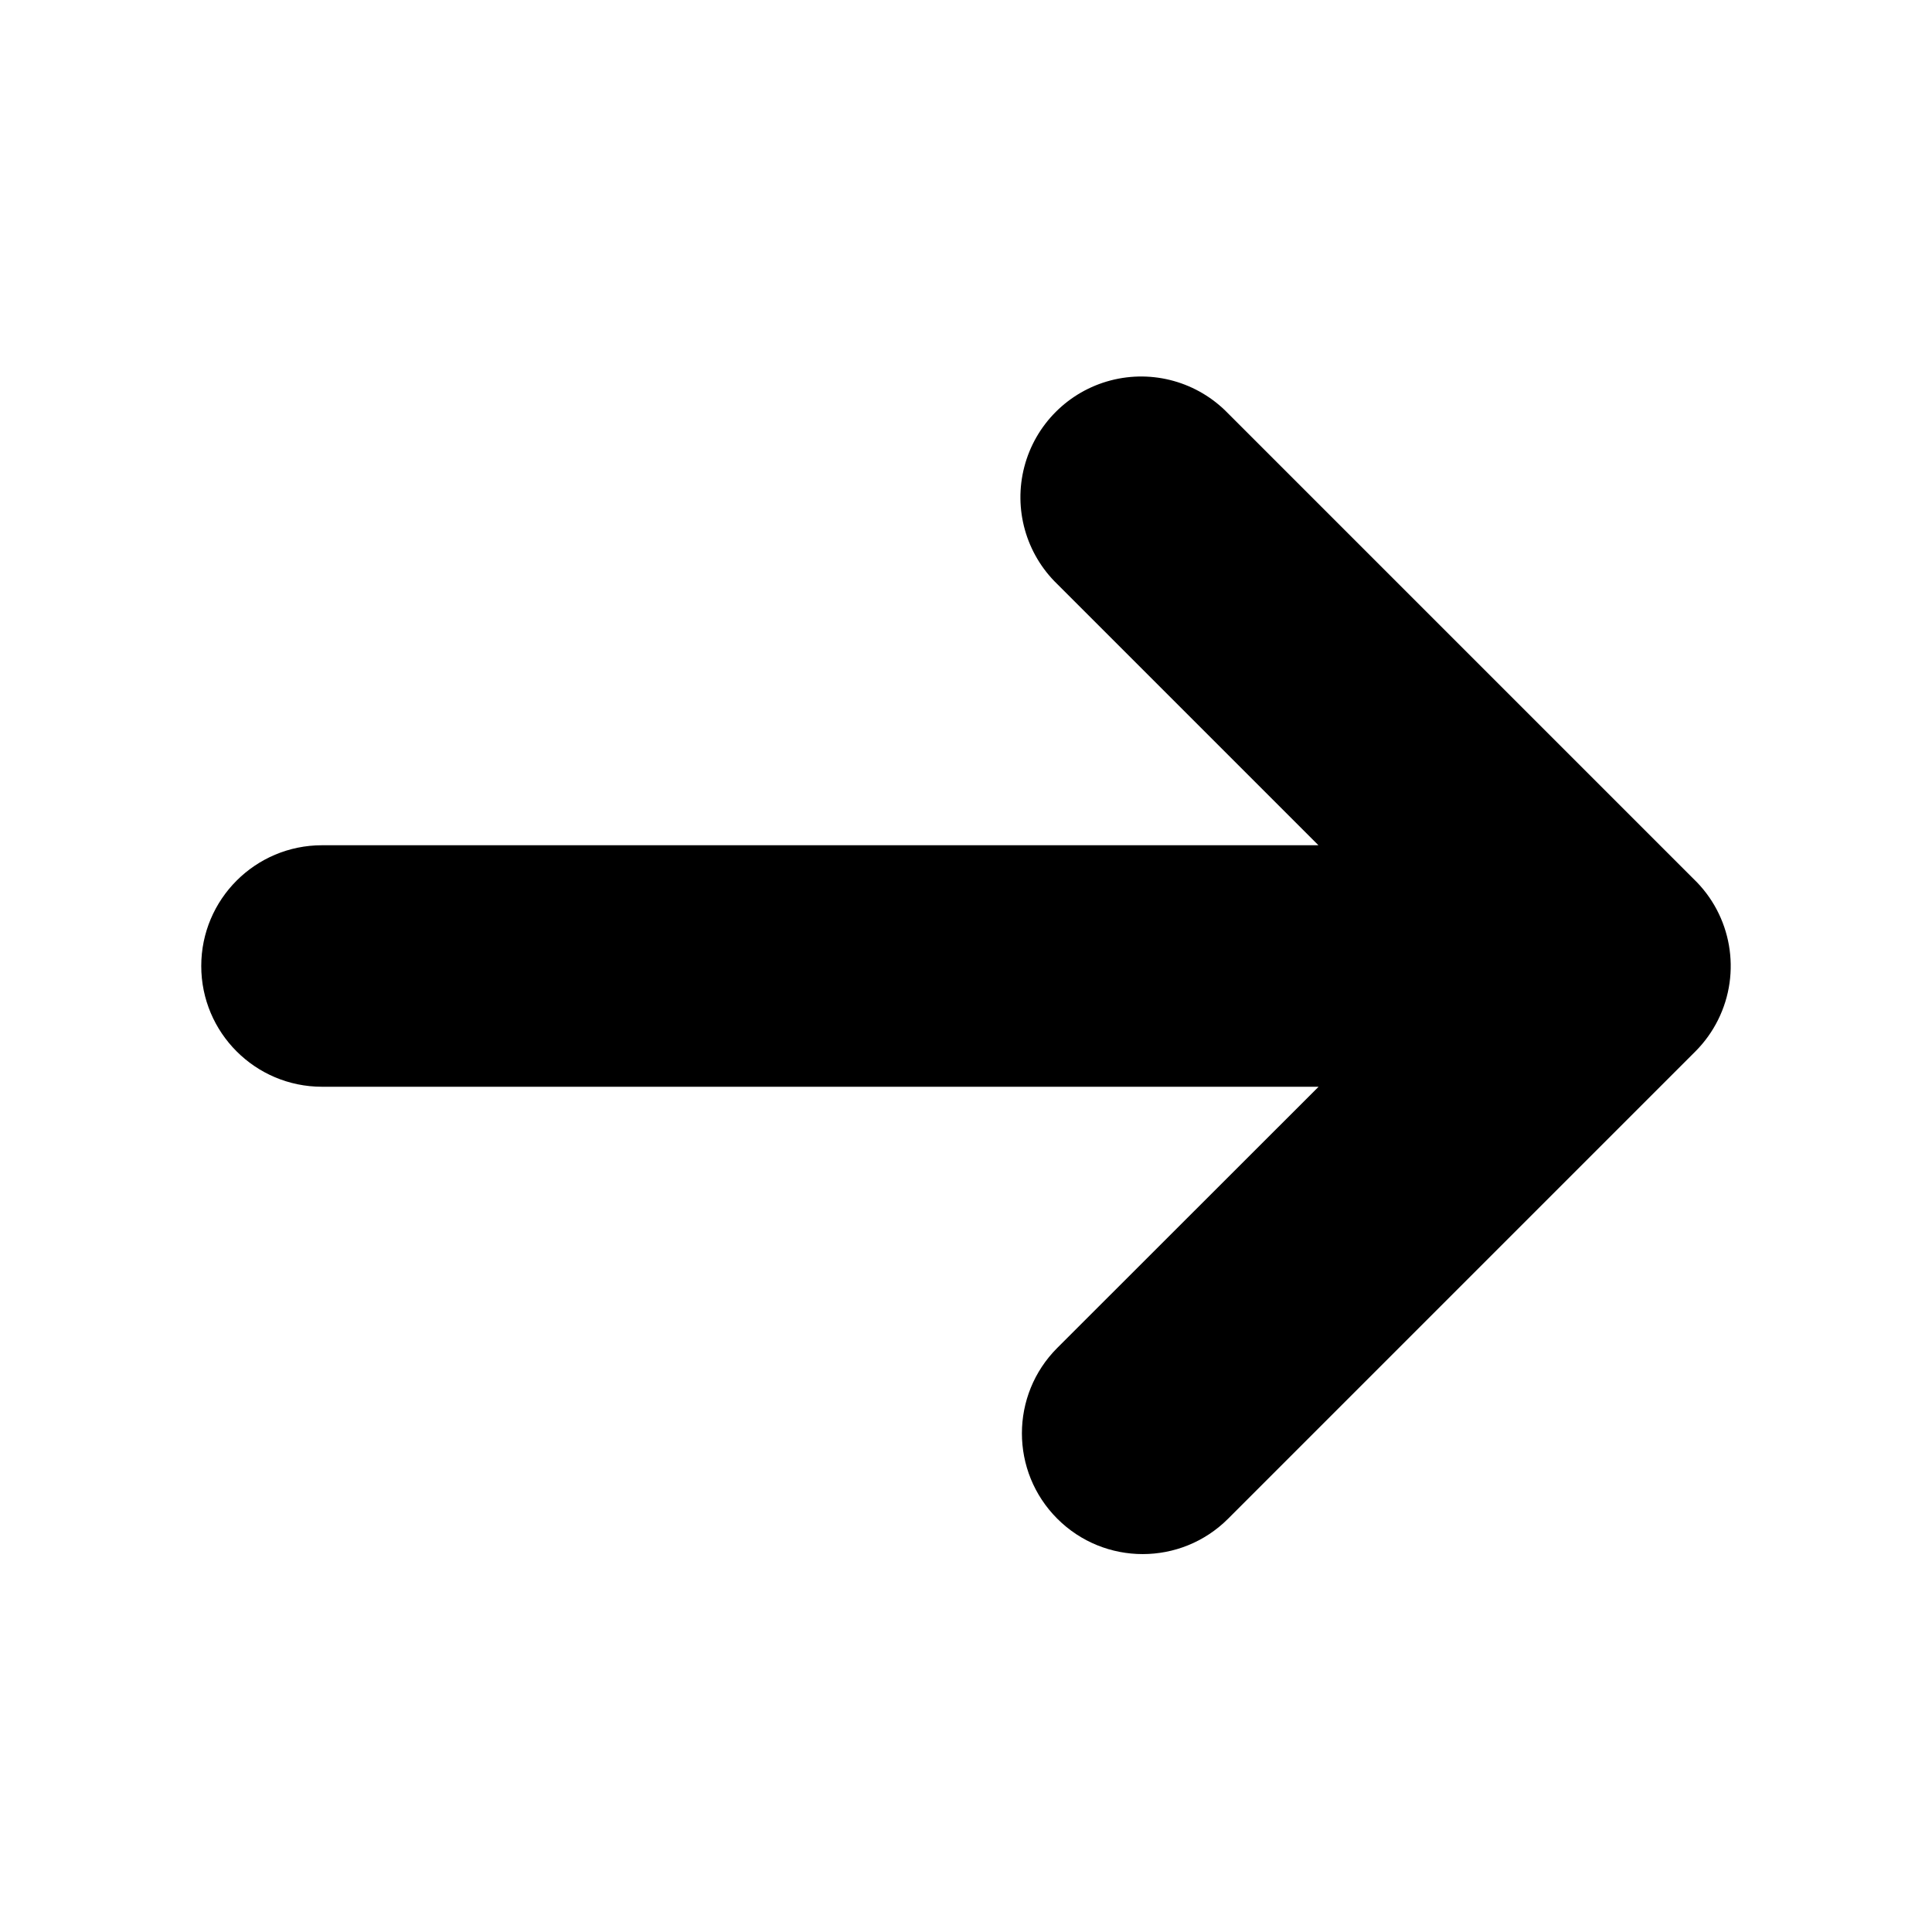
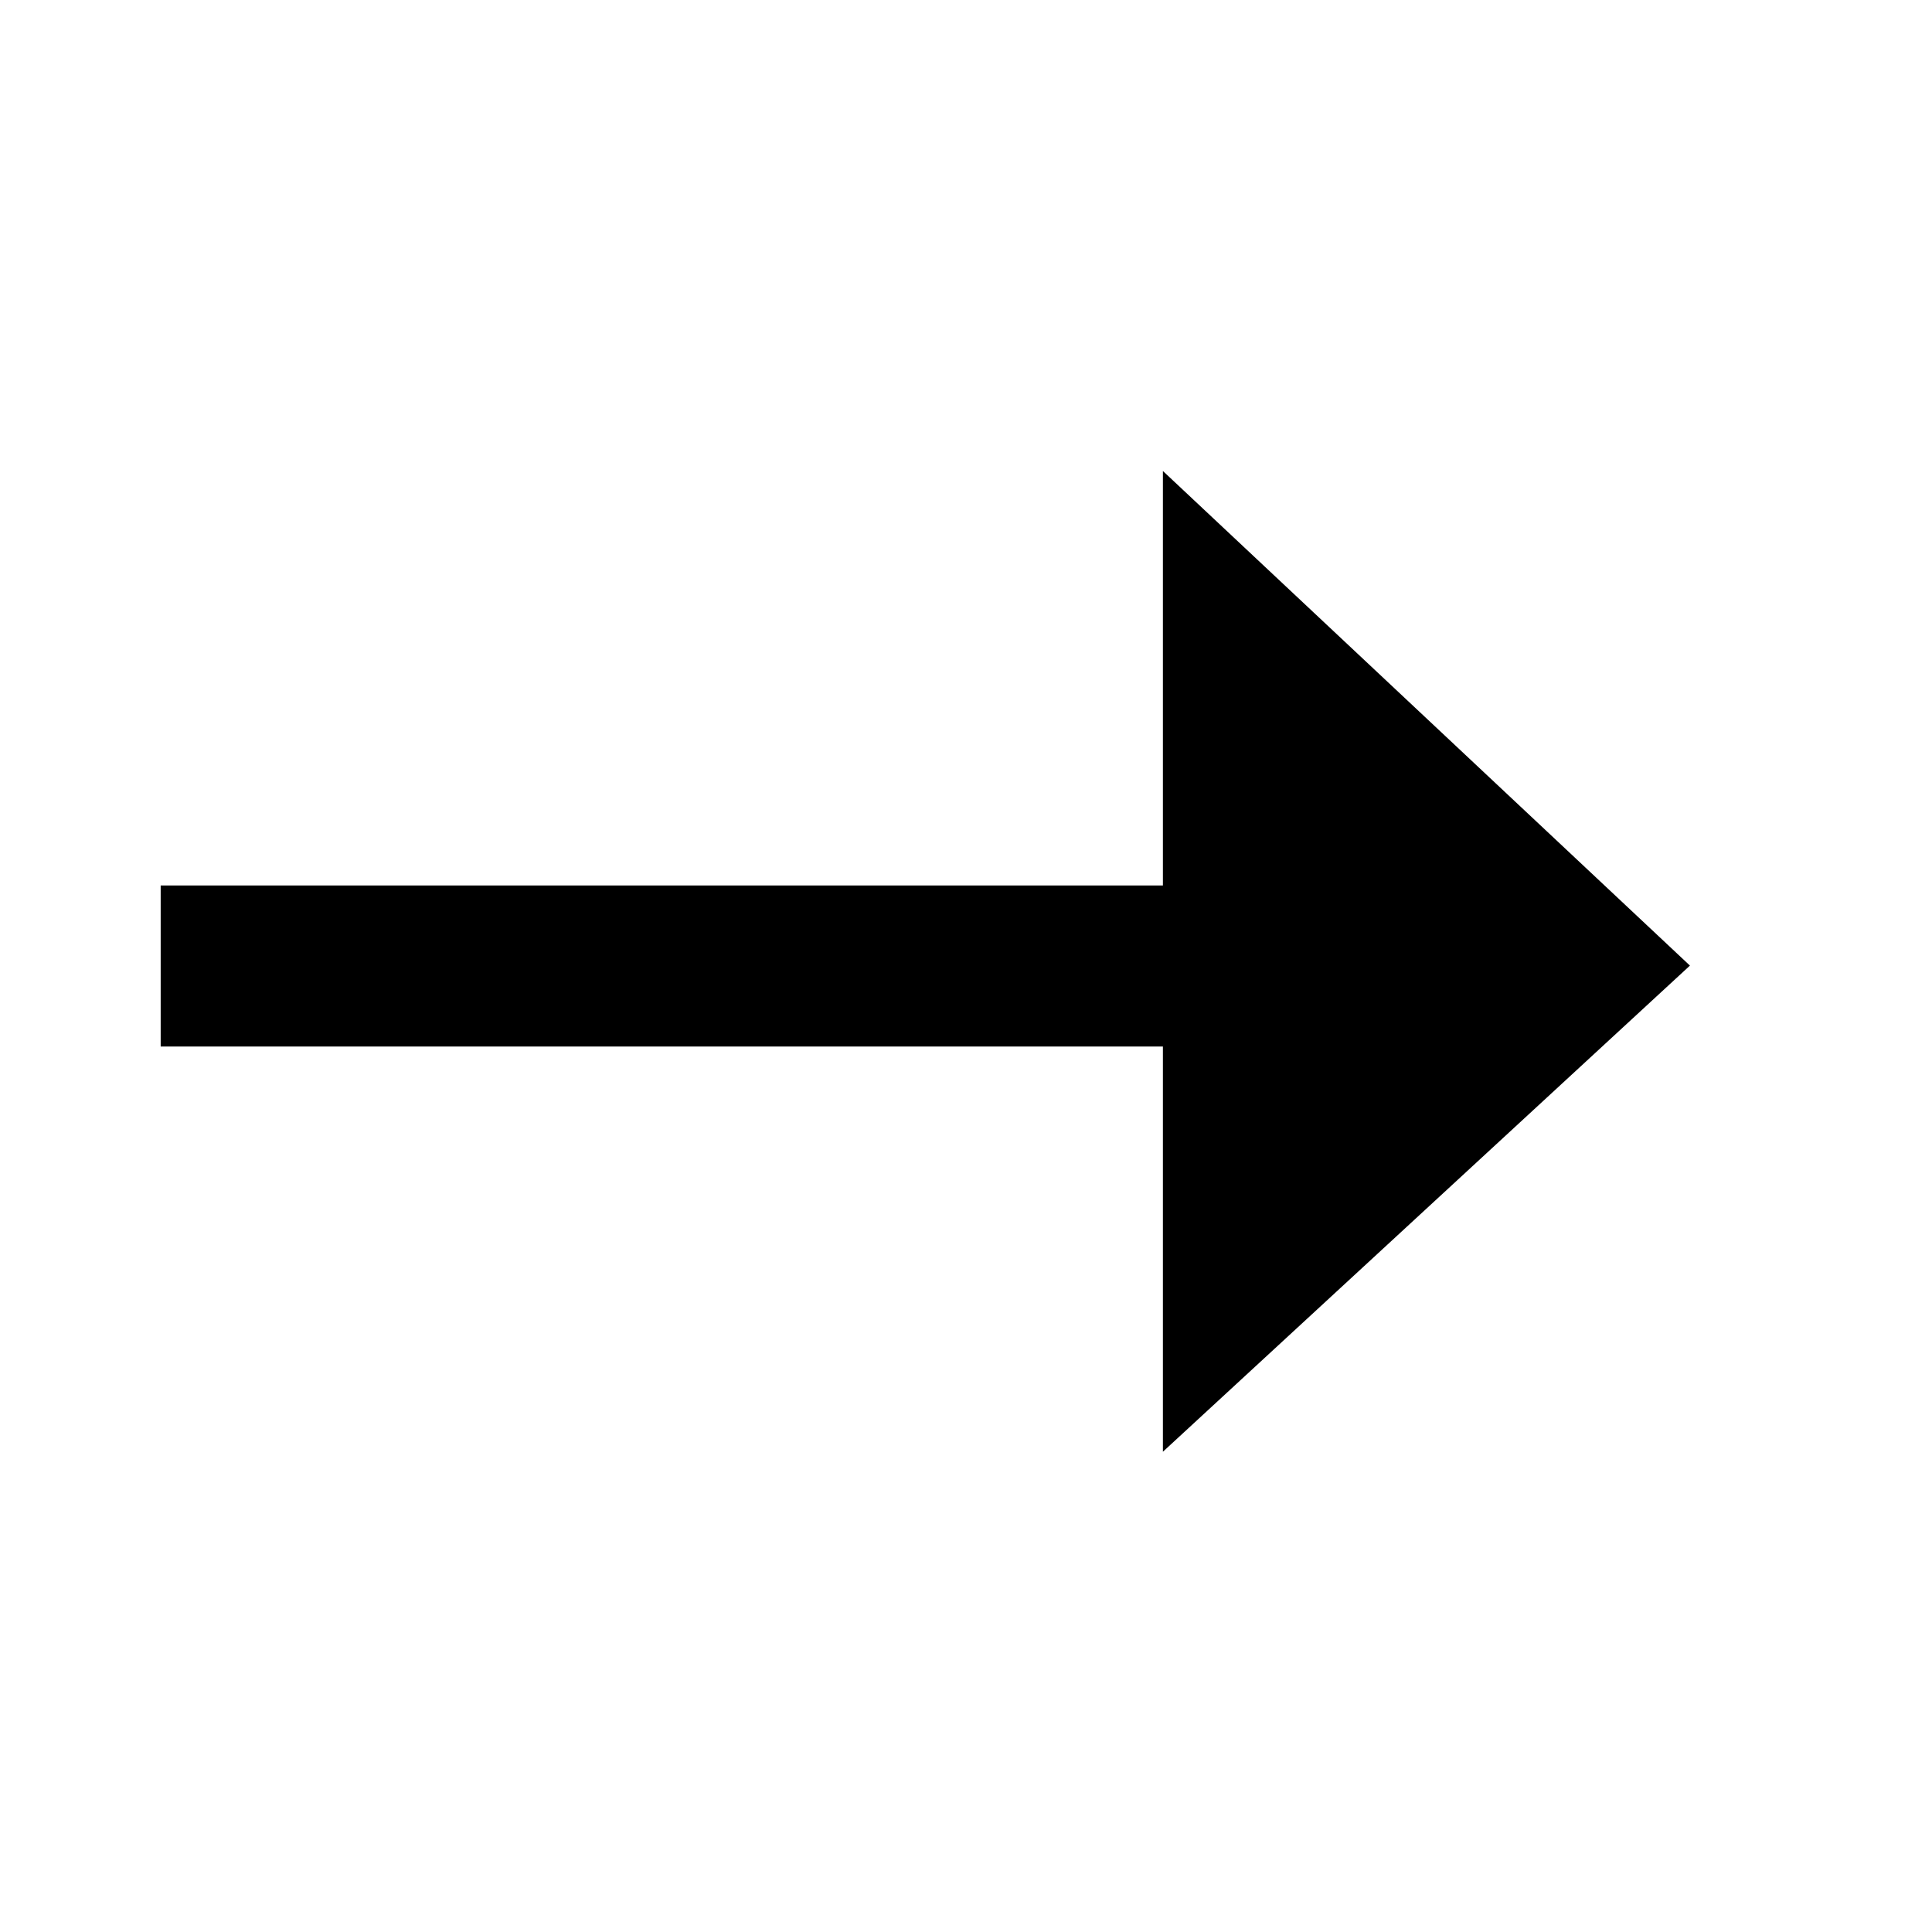
<svg xmlns="http://www.w3.org/2000/svg" width="24" height="24">
-   <path d="M15.256 18.866a1.5 1.5 0 0 1-2.122-2.122L16.38 13.5H4a1.5 1.5 0 1 1 0-3h12.378l-3.244-3.244a1.5 1.5 0 1 1 2.121-2.121l5.78 5.78a1.5 1.5 0 0 1 .307 1.755 1.5 1.5 0 0 1-.281.391z" />
+   <path d="M14.446 10.978V11H1.996v2h12.45v5.034l6.547-6.039-6.547-6.144v5.127z" />
</svg>
